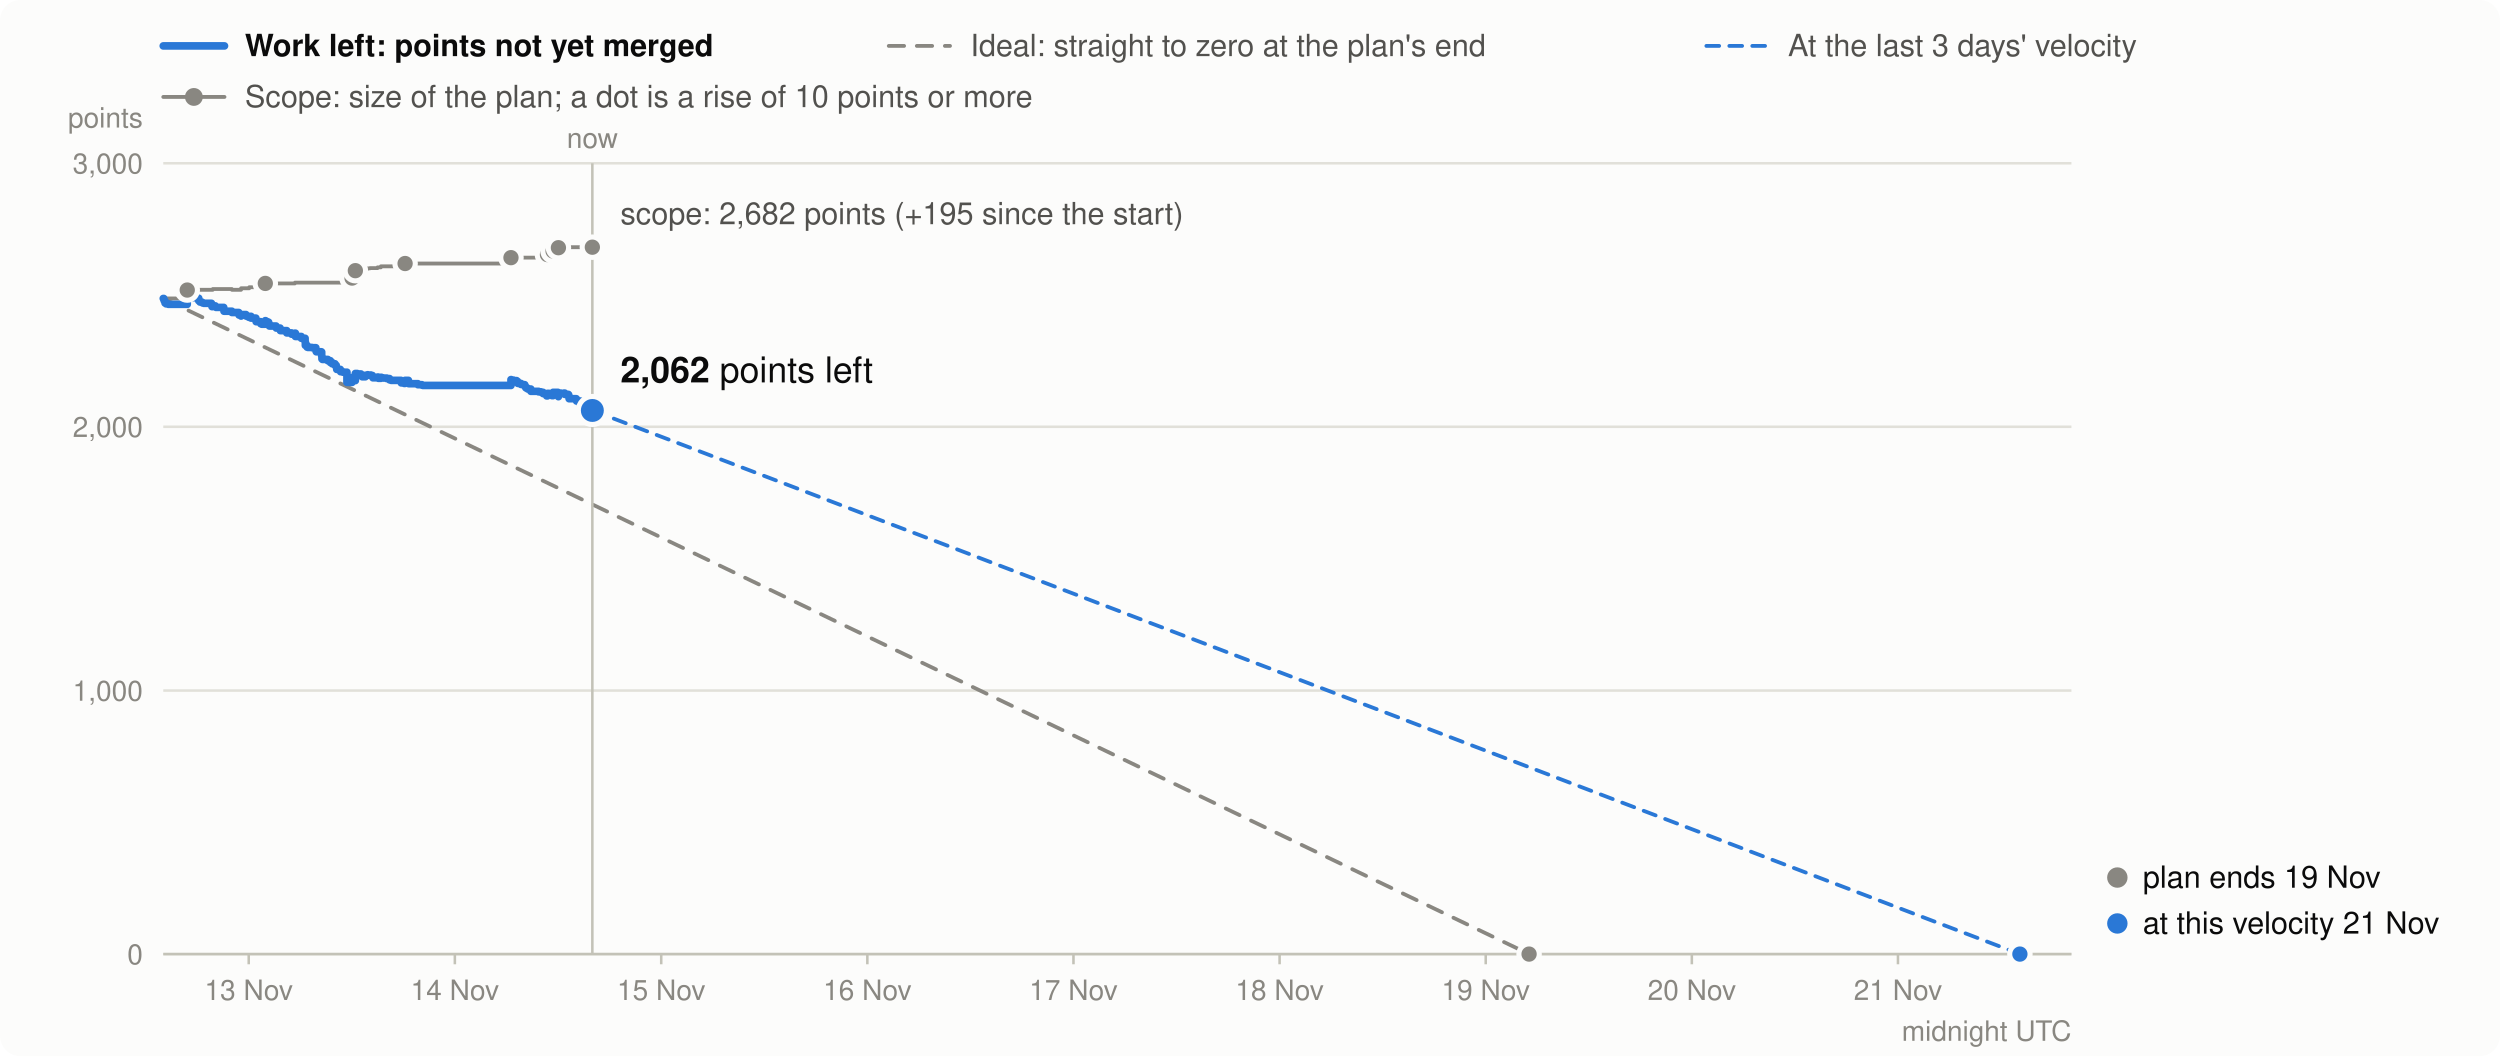
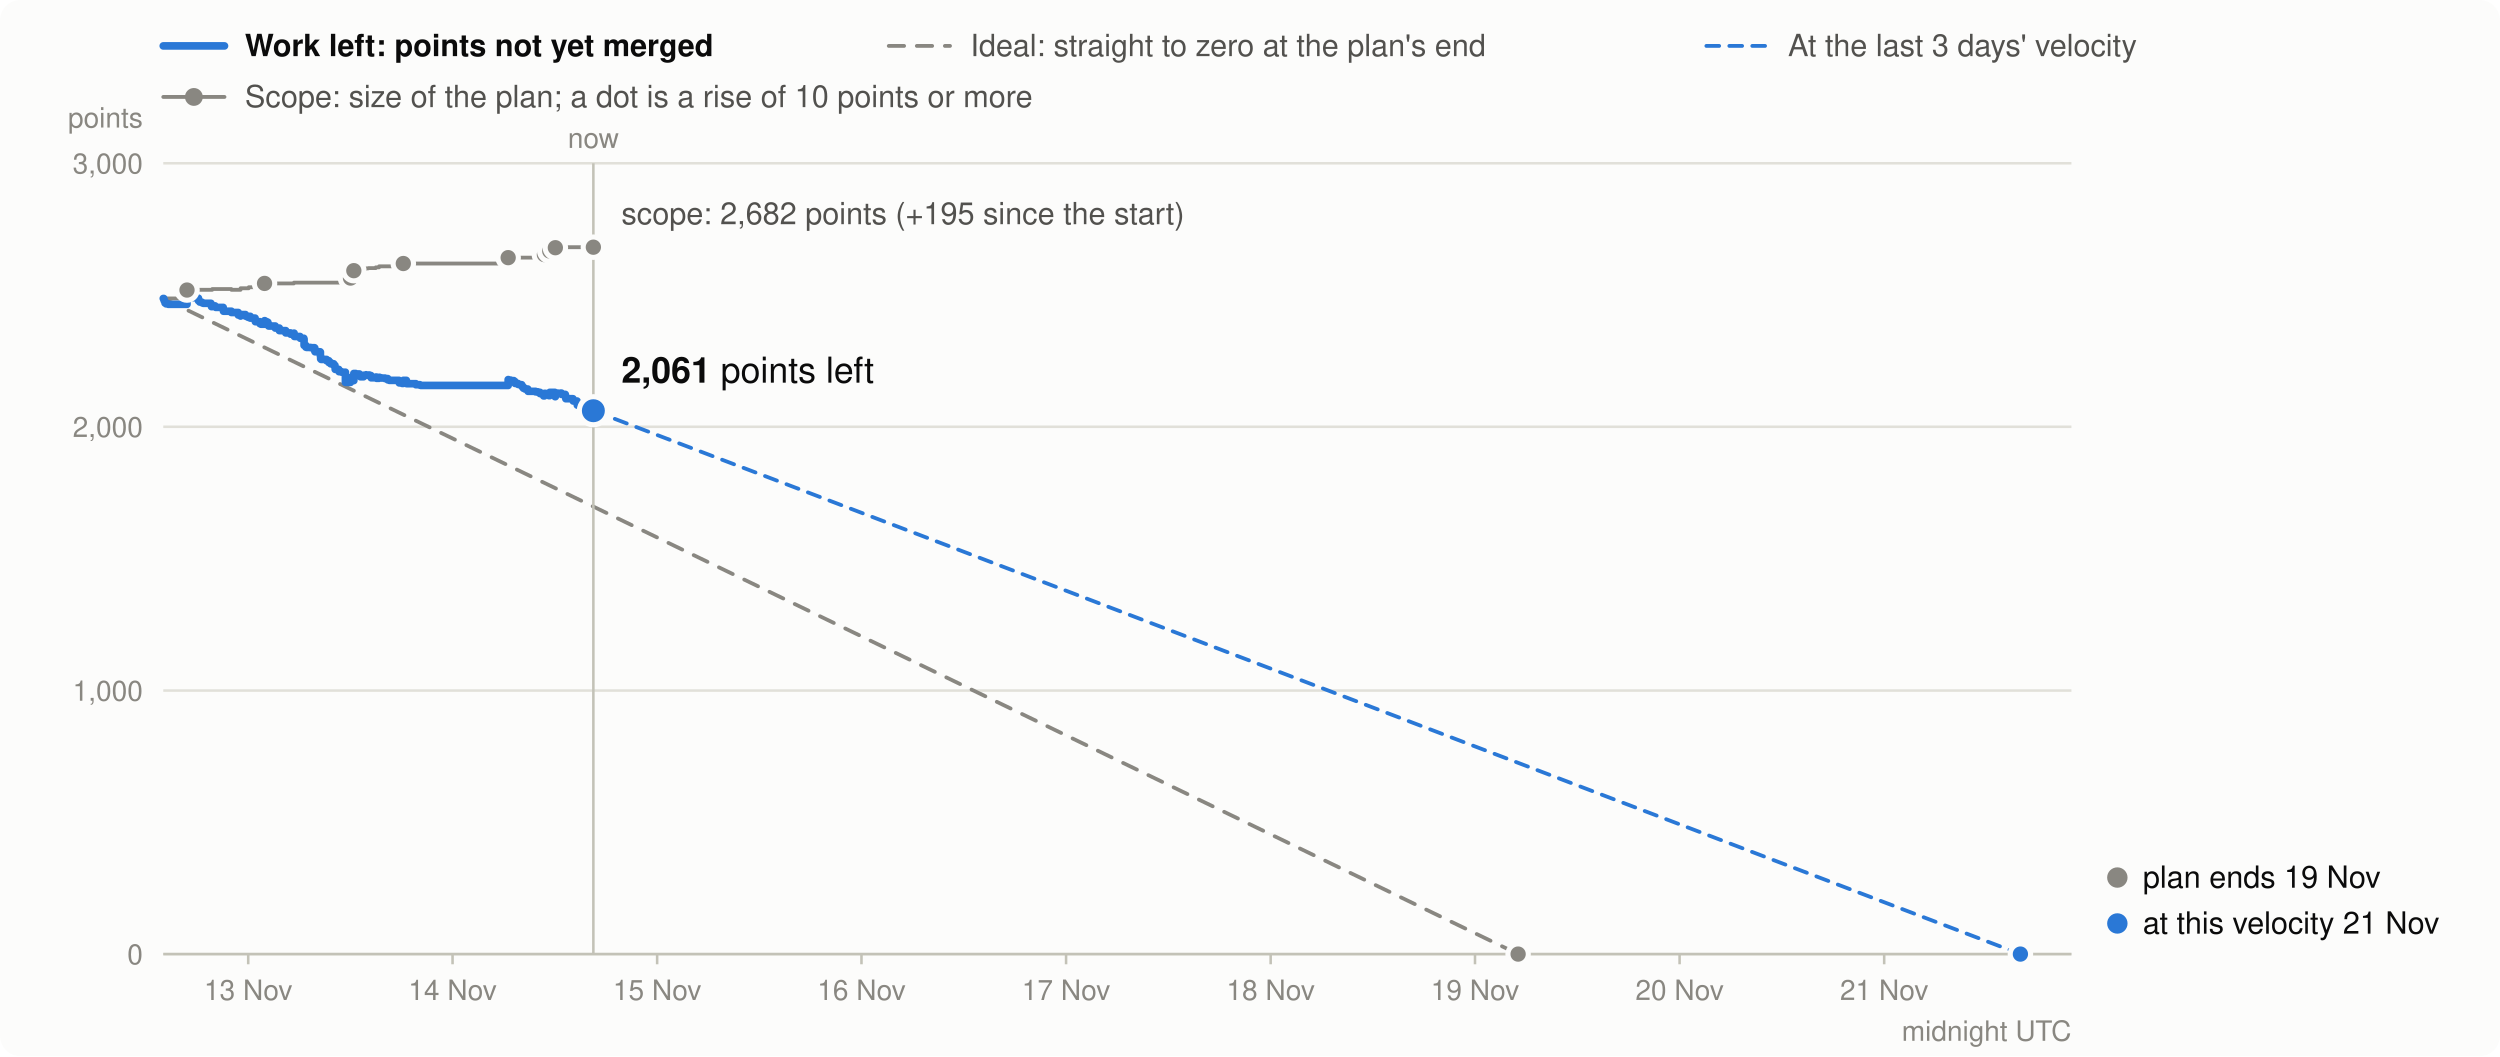
<svg xmlns="http://www.w3.org/2000/svg" viewBox="0 0 980 414" width="980" height="414" font-family="system-ui,-apple-system,Segoe UI,Helvetica,Arial,sans-serif" font-size="13" role="img" aria-label="Burndown in story points: work left (bold), the ideal line, and the scope (grey)">
  <rect width="980" height="414" rx="8" fill="#fcfcfb" />
  <line x1="64" x2="88" y1="18" y2="18" stroke="#2a78d6" stroke-width="3" stroke-linecap="round" />
  <text x="96" y="22" font-weight="600" fill="#0b0b0b" font-size="12">Work left: points not yet merged</text>
  <line x1="348.4" x2="372.4" y1="18" y2="18" stroke="#898781" stroke-width="1.5" stroke-linecap="round" stroke-dasharray="6 5" />
  <text x="380.4" y="22" fill="#52514e" font-size="12">Ideal: straight to zero at the plan's end</text>
  <line x1="668.9" x2="692.9" y1="18" y2="18" stroke="#2a78d6" stroke-width="1.5" stroke-linecap="round" stroke-dasharray="5 4" />
  <text x="700.9" y="22" fill="#52514e" font-size="12">At the last 3 days' velocity</text>
  <line x1="64" x2="88" y1="38" y2="38" stroke="#898781" stroke-width="1.5" stroke-linecap="round" />
  <circle cx="76" cy="38" r="3.5" fill="#898781" />
  <text x="96" y="42" fill="#52514e" font-size="12">Scope: size of the plan; a dot is a rise of 10 points or more</text>
  <line x1="64" x2="812" y1="374.0" y2="374.0" stroke="#e1e0d9" />
  <text x="56" y="378.0" text-anchor="end" fill="#898781" font-size="11">0</text>
  <line x1="64" x2="812" y1="270.7" y2="270.7" stroke="#e1e0d9" />
  <text x="56" y="274.7" text-anchor="end" fill="#898781" font-size="11">1,000</text>
  <line x1="64" x2="812" y1="167.3" y2="167.3" stroke="#e1e0d9" />
  <text x="56" y="171.3" text-anchor="end" fill="#898781" font-size="11">2,000</text>
  <line x1="64" x2="812" y1="64.0" y2="64.0" stroke="#e1e0d9" />
  <text x="56" y="68.0" text-anchor="end" fill="#898781" font-size="11">3,000</text>
  <text x="56" y="50" text-anchor="end" fill="#898781" font-size="11">points</text>
-   <line x1="97.5" x2="97.5" y1="374" y2="378" stroke="#c3c2b7" />
-   <text x="97.5" y="392" text-anchor="middle" fill="#898781" font-size="11">13 Nov</text>
-   <line x1="178.3" x2="178.3" y1="374" y2="378" stroke="#c3c2b7" />
-   <text x="178.3" y="392" text-anchor="middle" fill="#898781" font-size="11">14 Nov</text>
-   <line x1="259.2" x2="259.2" y1="374" y2="378" stroke="#c3c2b7" />
-   <text x="259.2" y="392" text-anchor="middle" fill="#898781" font-size="11">15 Nov</text>
-   <line x1="340.0" x2="340.0" y1="374" y2="378" stroke="#c3c2b7" />
-   <text x="340.0" y="392" text-anchor="middle" fill="#898781" font-size="11">16 Nov</text>
-   <line x1="420.8" x2="420.8" y1="374" y2="378" stroke="#c3c2b7" />
-   <text x="420.8" y="392" text-anchor="middle" fill="#898781" font-size="11">17 Nov</text>
-   <line x1="501.6" x2="501.6" y1="374" y2="378" stroke="#c3c2b7" />
-   <text x="501.6" y="392" text-anchor="middle" fill="#898781" font-size="11">18 Nov</text>
-   <line x1="582.4" x2="582.4" y1="374" y2="378" stroke="#c3c2b7" />
-   <text x="582.4" y="392" text-anchor="middle" fill="#898781" font-size="11">19 Nov</text>
-   <line x1="663.2" x2="663.2" y1="374" y2="378" stroke="#c3c2b7" />
-   <text x="663.2" y="392" text-anchor="middle" fill="#898781" font-size="11">20 Nov</text>
-   <line x1="744.0" x2="744.0" y1="374" y2="378" stroke="#c3c2b7" />
-   <text x="744.0" y="392" text-anchor="middle" fill="#898781" font-size="11">21 Nov</text>
+   <line x1="97.3" x2="97.3" y1="374" y2="378" stroke="#c3c2b7" />
+   <text x="97.3" y="392" text-anchor="middle" fill="#898781" font-size="11">13 Nov</text>
+   <line x1="177.4" x2="177.4" y1="374" y2="378" stroke="#c3c2b7" />
+   <text x="177.4" y="392" text-anchor="middle" fill="#898781" font-size="11">14 Nov</text>
+   <line x1="257.6" x2="257.6" y1="374" y2="378" stroke="#c3c2b7" />
+   <text x="257.6" y="392" text-anchor="middle" fill="#898781" font-size="11">15 Nov</text>
+   <line x1="337.7" x2="337.7" y1="374" y2="378" stroke="#c3c2b7" />
+   <text x="337.7" y="392" text-anchor="middle" fill="#898781" font-size="11">16 Nov</text>
+   <line x1="417.9" x2="417.9" y1="374" y2="378" stroke="#c3c2b7" />
+   <text x="417.9" y="392" text-anchor="middle" fill="#898781" font-size="11">17 Nov</text>
+   <line x1="498.1" x2="498.1" y1="374" y2="378" stroke="#c3c2b7" />
+   <text x="498.1" y="392" text-anchor="middle" fill="#898781" font-size="11">18 Nov</text>
+   <line x1="578.2" x2="578.2" y1="374" y2="378" stroke="#c3c2b7" />
+   <text x="578.2" y="392" text-anchor="middle" fill="#898781" font-size="11">19 Nov</text>
+   <line x1="658.4" x2="658.4" y1="374" y2="378" stroke="#c3c2b7" />
+   <text x="658.4" y="392" text-anchor="middle" fill="#898781" font-size="11">20 Nov</text>
+   <line x1="738.6" x2="738.6" y1="374" y2="378" stroke="#c3c2b7" />
+   <text x="738.6" y="392" text-anchor="middle" fill="#898781" font-size="11">21 Nov</text>
  <text x="812" y="408" text-anchor="end" fill="#898781" font-size="11">midnight UTC</text>
  <line x1="64" x2="812" y1="374.0" y2="374.0" stroke="#c3c2b7" />
-   <path d="M64.0,117.0H64.2V117.0H64.4V117.0H64.7V117.0H64.7V117.0H64.9V117.0H65.1V117.0H66.0V117.0H66.0V117.0H73.4V113.7H74.2V113.7H74.2V113.7H75.9V113.6H76.0V113.6H77.1V113.6H77.9V113.6H77.9V113.6H78.3V113.6H78.4V113.6H79.1V113.6H79.5V113.6H79.5V113.6H79.9V113.6H82.9V113.6H82.9V113.6H83.0V113.6H83.0V113.6H83.0V113.6H83.1V113.6H83.1V113.6H83.4V113.3H84.4V113.3H84.4V113.3H84.7V113.3H87.7V113.3H87.7V113.3H87.7V113.3H87.7V113.3H87.8V113.3H87.8V113.3H87.8V113.3H90.9V113.3H90.9V113.6H93.6V113.6H93.6V113.6H93.6V113.6H93.6V113.6H93.7V113.6H93.7V113.6H94.5V113.6H94.5V113.6H94.5V113.0H96.4V113.0H96.4V113.0H96.5V113.0H96.5V113.0H97.0V113.0H97.5V113.0H97.6V113.0H97.7V112.6H98.4V112.6H98.4V112.6H98.4V112.6H100.3V112.6H100.3V112.6H100.4V112.6H100.4V112.6H100.4V112.6H100.4V112.6H100.4V112.6H102.2V112.6H102.2V112.6H102.2V112.6H102.6V112.6H104.0V111.1H104.1V111.1H104.4V111.1H104.9V111.1H105.3V111.1H105.3V111.1H105.6V111.1H105.6V111.1H108.2V111.1H108.2V111.1H108.3V111.1H109.8V111.1H109.9V111.1H112.4V111.1H112.4V111.1H112.4V111.1H112.4V111.1H112.4V111.1H112.4V111.1H114.3V111.1H114.3V111.1H115.6V110.8H115.8V110.8H115.8V110.8H115.8V110.8H118.1V110.8H118.1V110.8H119.6V110.8H119.6V110.8H119.6V110.8H119.6V110.8H119.6V110.8H119.6V110.8H119.6V110.8H119.6V110.8H119.6V110.8H119.7V110.8H119.7V110.8H119.7V110.8H119.7V110.8H120.4V110.8H120.4V110.8H120.7V110.8H122.1V110.8H122.3V110.8H123.8V110.8H123.8V110.8H123.9V110.8H123.9V110.8H124.0V110.8H126.0V110.8H126.1V110.8H126.1V110.8H126.1V110.8H126.1V110.8H126.1V110.8H126.1V110.8H126.1V110.8H126.2V110.8H126.2V110.8H126.4V110.8H128.5V110.8H129.5V110.8H129.5V110.8H130.2V110.8H131.3V110.8H131.8V110.8H131.9V110.8H131.9V110.8H132.0V110.8H132.0V110.8H133.4V110.8H133.4V110.8H133.5V110.8H133.5V110.8H134.4V110.8H136.0V110.8H136.0V110.8H136.0V110.8H136.0V110.8H136.0V110.8H136.0V110.8H136.0V110.8H136.0V110.8H136.0V110.8H136.0V110.8H136.0V110.8H138.0V109.0H138.9V109.0H138.9V109.0H139.1V109.0H139.2V109.0H139.3V106.1H140.0V106.1H141.5V106.1H141.6V106.1H142.0V106.1H142.0V106.1H143.2V105.4H144.1V105.2H144.2V105.2H145.0V105.1H145.4V105.1H146.0V105.1H146.1V105.1H146.2V105.1H148.0V104.8H148.3V104.8H149.3V104.4H149.5V104.4H150.2V104.4H151.6V104.4H152.7V104.4H153.3V104.4H157.2V104.4H157.2V104.4H157.3V104.4H158.4V104.4H158.8V103.3H160.1V103.3H160.1V103.3H160.2V103.3H163.8V103.3H163.8V103.3H165.4V103.3H165.8V103.3H200.3V101.0H200.4V101.0H201.3V101.0H202.5V101.0H202.9V101.0H202.9V101.0H202.9V101.0H203.0V101.0H204.2V101.0H204.2V101.0H204.2V101.0H205.1V101.0H205.7V101.0H205.7V101.0H206.0V101.0H206.1V101.0H206.1V101.0H206.4V101.0H206.9V101.0H208.1V101.0H208.1V101.0H208.1V101.0H211.1V101.0H212.1V101.0H212.9V101.0H214.2V101.0H214.2V101.0H214.3V101.0H214.6V99.8H215.2V99.8H216.3V99.8H216.3V99.8H216.4V99.8H216.4V99.8H216.8V98.4H218.7V98.4H218.8V98.4H218.8V98.4H218.8V98.4H218.8V98.4H218.9V98.4H218.9V97.1H219.9V97.1H221.0V96.9H221.4V96.9H222.8V96.9H222.9V96.9H222.9V96.9H223.0V96.9H223.0V96.9H223.1V96.9H225.9V96.9H225.9V96.9H226.0V96.9H227.5V96.9H227.6V96.9H227.6V96.9H227.6V96.9H227.6V96.9H228.9V96.9H228.9V96.9H229.0V96.9H229.0V96.9H230.8V96.9H230.9V96.9H231.1V96.9H231.2V96.9H231.2V96.9H231.4V96.9H232.2V96.9" fill="none" stroke="#898781" stroke-width="1.5" stroke-linejoin="round" stroke-linecap="round" />
-   <line x1="64.0" y1="117.0" x2="599.4" y2="374.0" stroke="#898781" stroke-width="1.5" stroke-dasharray="6 5" stroke-linecap="round" />
-   <line x1="232.2" y1="160.9" x2="791.8" y2="374.0" stroke="#2a78d6" stroke-width="1.5" stroke-dasharray="5 4" stroke-linecap="round" />
-   <path d="M64.0,117.0H64.2V117.5H64.4V118.0H64.7V118.3H64.7V118.8H64.9V118.9H65.1V119.1H66.0V119.2H66.0V119.3H73.4V116.0H74.2V116.5H74.2V116.6H75.9V116.5H76.0V116.7H77.1V116.9H77.9V117.4H77.9V117.9H78.3V118.1H78.4V118.4H79.1V118.6H79.5V118.7H79.5V118.8H79.9V118.9H82.9V119.1H82.9V119.3H83.0V119.4H83.0V119.6H83.0V119.8H83.1V120.0H83.1V120.2H83.4V119.9H84.4V120.1H84.4V120.3H84.7V120.5H87.7V120.7H87.7V120.9H87.7V121.1H87.7V121.4H87.8V121.6H87.8V121.8H87.8V122.0H90.9V122.2H90.9V122.5H93.6V122.7H93.6V122.8H93.6V123.0H93.6V123.1H93.7V123.3H93.7V123.5H94.5V123.7H94.5V123.9H94.5V123.3H96.4V123.4H96.4V123.5H96.5V123.7H96.5V123.9H97.0V124.1H97.5V124.3H97.6V124.4H97.7V124.0H98.4V124.2H98.4V124.4H98.4V124.7H100.3V124.8H100.3V125.3H100.4V125.4H100.4V125.5H100.4V125.7H100.4V125.9H100.4V126.1H102.2V126.6H102.2V126.8H102.2V126.9H102.6V127.1H104.0V125.7H104.1V125.9H104.4V126.1H104.9V126.3H105.3V126.8H105.3V127.0H105.6V127.2H105.6V127.8H108.2V127.9H108.2V128.4H108.3V128.6H109.8V129.1H109.9V129.6H112.4V129.7H112.4V129.9H112.4V130.1H112.4V130.2H112.4V130.3H112.4V130.5H114.3V130.8H114.3V131.0H115.6V130.6H115.8V131.2H115.8V131.4H115.8V131.9H118.1V132.4H118.1V132.6H119.6V132.8H119.6V132.9H119.6V133.1H119.6V133.2H119.6V133.3H119.6V133.4H119.6V133.6H119.6V133.8H119.6V134.0H119.7V134.2H119.7V134.7H119.7V135.2H119.7V135.4H120.4V135.9H120.4V136.1H120.7V136.2H122.1V136.2H122.3V136.3H123.8V136.4H123.8V137.0H123.9V137.2H123.9V137.7H124.0V137.9H126.0V138.0H126.1V138.2H126.1V138.4H126.1V138.6H126.1V138.8H126.1V138.9H126.1V139.4H126.1V139.6H126.2V140.2H126.2V140.7H126.4V140.9H128.5V141.4H129.5V141.9H129.5V142.1H130.2V142.6H131.3V143.2H131.8V143.7H131.9V143.9H131.9V144.1H132.0V144.3H132.0V144.8H133.4V145.0H133.4V145.0H133.5V145.2H133.5V145.7H134.4V145.9H136.0V146.5H136.0V146.6H136.0V146.7H136.0V146.9H136.0V147.1H136.0V147.6H136.0V148.1H136.0V148.3H136.0V148.8H136.0V149.4H136.0V149.9H138.0V148.0H138.9V148.1H138.9V148.6H139.1V149.1H139.2V149.2H139.3V146.4H140.0V146.6H141.5V146.8H141.6V147.3H142.0V147.5H142.0V147.7H143.2V147.1H144.1V146.9H144.2V147.1H145.0V147.0H145.4V147.2H146.0V147.7H146.1V147.9H146.2V148.1H148.0V147.8H148.3V148.3H149.3V147.9H149.5V148.1H150.2V148.2H151.6V148.4H152.7V148.9H153.3V149.1H157.2V149.4H157.2V149.6H157.3V150.1H158.4V150.3H158.8V149.1H160.1V149.4H160.1V149.9H160.2V150.4H163.8V150.6H163.8V150.8H165.4V151.0H165.8V151.1H200.3V148.8H200.4V149.0H201.3V149.2H202.5V149.5H202.9V149.7H202.9V149.9H202.9V150.1H203.0V150.3H204.2V150.5H204.2V150.6H204.2V150.7H205.1V150.8H205.7V150.9H205.7V151.4H206.0V151.6H206.1V151.8H206.1V152.0H206.4V152.2H206.9V152.5H208.1V152.7H208.1V152.9H208.1V153.4H211.1V153.6H212.1V153.8H212.9V154.3H214.2V154.5H214.2V154.7H214.3V155.2H214.6V154.2H215.2V154.4H216.3V154.6H216.3V154.7H216.4V154.9H216.4V155.1H216.8V153.8H218.7V153.9H218.8V154.1H218.8V154.3H218.8V154.4H218.8V154.9H218.9V155.5H218.9V154.1H219.9V154.3H221.0V154.1H221.4V154.6H222.8V154.7H222.9V154.8H222.9V155.0H223.0V155.6H223.0V155.8H223.1V156.3H225.9V156.5H225.9V157.0H226.0V157.2H227.5V157.3H227.6V157.8H227.6V158.0H227.6V158.2H227.6V158.8H228.9V159.0H228.9V159.1H229.0V159.3H229.0V159.8H230.8V160.0H230.9V160.2H231.1V160.3H231.2V160.5H231.2V160.7H231.4V160.9H232.2V160.9" fill="none" stroke="#2a78d6" stroke-width="3" stroke-linejoin="round" stroke-linecap="round" />
-   <circle cx="73.4" cy="113.7" r="4" fill="#898781" stroke="#fcfcfb" stroke-width="2" />
-   <circle cx="104.0" cy="111.1" r="4" fill="#898781" stroke="#fcfcfb" stroke-width="2" />
-   <circle cx="138.0" cy="109.0" r="4" fill="#898781" stroke="#fcfcfb" stroke-width="2" />
-   <circle cx="139.3" cy="106.1" r="4" fill="#898781" stroke="#fcfcfb" stroke-width="2" />
-   <circle cx="158.8" cy="103.3" r="4" fill="#898781" stroke="#fcfcfb" stroke-width="2" />
-   <circle cx="200.3" cy="101.0" r="4" fill="#898781" stroke="#fcfcfb" stroke-width="2" />
-   <circle cx="214.6" cy="99.8" r="4" fill="#898781" stroke="#fcfcfb" stroke-width="2" />
-   <circle cx="216.8" cy="98.4" r="4" fill="#898781" stroke="#fcfcfb" stroke-width="2" />
-   <circle cx="218.9" cy="97.1" r="4" fill="#898781" stroke="#fcfcfb" stroke-width="2" />
-   <line x1="232.2" x2="232.2" y1="64" y2="374" stroke="#c3c2b7" />
-   <text x="232.2" y="58" text-anchor="middle" fill="#898781" font-size="11">now</text>
-   <circle cx="232.2" cy="96.9" r="4" fill="#898781" stroke="#fcfcfb" stroke-width="2" />
-   <circle cx="232.2" cy="160.9" r="5.5" fill="#2a78d6" stroke="#fcfcfb" stroke-width="2" />
-   <text x="243.2" y="149.9" text-anchor="start" fill="#0b0b0b" font-size="14">
-     <tspan font-weight="700">2,062</tspan> points left</text>
-   <text x="243.2" y="87.9" text-anchor="start" fill="#52514e" font-size="12">scope: 2,682 points (+195 since the start)</text>
-   <circle cx="599.4" cy="374.0" r="4" fill="#898781" stroke="#fcfcfb" stroke-width="2" />
+   <path d="M64.0,117.0H64.2V117.0H64.4V117.0H64.6V117.0H64.7V117.0H64.9V117.0H65.1V117.0H66.0V117.0H66.0V117.0H73.3V113.7H74.1V113.7H74.1V113.7H75.8V113.6H75.9V113.6H77.0V113.6H77.8V113.6H77.8V113.6H78.2V113.6H78.3V113.6H79.0V113.6H79.4V113.6H79.4V113.6H79.7V113.6H82.7V113.6H82.7V113.6H82.9V113.6H82.9V113.6H82.9V113.6H82.9V113.6H82.9V113.6H83.2V113.3H84.3V113.3H84.3V113.3H84.6V113.3H87.5V113.3H87.5V113.3H87.5V113.3H87.6V113.3H87.6V113.3H87.6V113.3H87.6V113.3H90.7V113.3H90.7V113.6H93.4V113.6H93.4V113.6H93.4V113.6H93.4V113.6H93.4V113.6H93.4V113.6H94.2V113.6H94.3V113.6H94.3V113.0H96.2V113.0H96.2V113.0H96.2V113.0H96.2V113.0H96.7V113.0H97.3V113.0H97.3V113.0H97.5V112.6H98.1V112.6H98.1V112.6H98.1V112.6H100.0V112.6H100.0V112.6H100.1V112.6H100.1V112.6H100.1V112.6H100.1V112.6H100.1V112.6H101.9V112.6H101.9V112.6H101.9V112.6H102.3V112.6H103.7V111.1H103.8V111.1H104.1V111.1H104.6V111.1H105.0V111.1H105.0V111.1H105.3V111.1H105.3V111.1H107.9V111.1H107.9V111.1H107.9V111.1H109.5V111.1H109.5V111.1H112.0V111.1H112.0V111.1H112.0V111.1H112.0V111.1H112.0V111.1H112.0V111.1H113.9V111.1H113.9V111.1H115.2V110.8H115.3V110.8H115.4V110.8H115.4V110.8H117.6V110.8H117.7V110.8H119.1V110.8H119.1V110.8H119.2V110.8H119.2V110.8H119.2V110.8H119.2V110.8H119.2V110.8H119.2V110.8H119.2V110.8H119.2V110.8H119.2V110.8H119.2V110.8H119.2V110.8H119.9V110.8H119.9V110.8H120.2V110.8H121.7V110.8H121.8V110.8H123.3V110.8H123.4V110.8H123.4V110.8H123.4V110.8H123.5V110.8H125.5V110.8H125.6V110.8H125.6V110.8H125.6V110.8H125.6V110.8H125.6V110.8H125.6V110.8H125.6V110.8H125.7V110.8H125.7V110.8H125.9V110.8H128.0V110.8H128.9V110.8H128.9V110.8H129.6V110.8H130.8V110.8H131.3V110.8H131.4V110.8H131.4V110.8H131.4V110.8H131.4V110.8H132.8V110.8H132.8V110.8H132.9V110.8H132.9V110.8H133.9V110.8H135.4V110.8H135.4V110.8H135.4V110.8H135.4V110.8H135.4V110.8H135.4V110.8H135.4V110.8H135.4V110.8H135.4V110.8H135.4V110.8H135.4V110.8H137.4V109.0H138.3V109.0H138.3V109.0H138.5V109.0H138.5V109.0H138.7V106.1H139.4V106.1H140.9V106.1H140.9V106.1H141.3V106.1H141.3V106.1H142.5V105.4H143.5V105.2H143.5V105.2H144.4V105.1H144.8V105.1H145.4V105.1H145.5V105.1H145.5V105.1H147.3V104.8H147.6V104.8H148.6V104.4H148.8V104.4H149.5V104.4H150.9V104.4H152.0V104.4H152.6V104.4H156.4V104.4H156.5V104.4H156.5V104.4H157.6V104.4H158.1V103.3H159.3V103.3H159.4V103.3H159.4V103.3H163.0V103.3H163.0V103.3H164.6V103.3H165.0V103.3H199.2V101.0H199.3V101.0H200.2V101.0H201.4V101.0H201.8V101.0H201.8V101.0H201.8V101.0H201.9V101.0H203.0V101.0H203.1V101.0H203.1V101.0H203.9V101.0H204.5V101.0H204.5V101.0H204.9V101.0H204.9V101.0H205.0V101.0H205.2V101.0H205.8V101.0H206.9V101.0H207.0V101.0H207.0V101.0H209.9V101.0H210.9V101.0H211.7V101.0H213.0V101.0H213.0V101.0H213.1V101.0H213.4V99.8H213.9V99.8H215.1V99.8H215.1V99.8H215.1V99.8H215.2V99.8H215.5V98.4H217.5V98.4H217.5V98.4H217.5V98.4H217.6V98.4H217.6V98.4H217.6V98.4H217.7V97.1H218.7V97.1H219.7V96.9H220.1V96.9H221.6V96.9H221.6V96.9H221.6V96.9H221.7V96.9H221.7V96.9H221.8V96.9H224.6V96.9H224.6V96.9H224.7V96.9H226.2V96.9H226.2V96.9H226.3V96.9H226.3V96.9H226.3V96.9H227.6V96.9H227.6V96.9H227.6V96.9H227.7V96.9H229.5V96.9H229.5V96.9H229.7V96.9H229.8V96.9H229.9V96.9H230.0V96.9H232.3V96.9H232.6V96.9" fill="none" stroke="#898781" stroke-width="1.5" stroke-linejoin="round" stroke-linecap="round" />
+   <line x1="64.0" y1="117.0" x2="595.1" y2="374.0" stroke="#898781" stroke-width="1.5" stroke-dasharray="6 5" stroke-linecap="round" />
+   <line x1="232.6" y1="161.0" x2="792.0" y2="374.0" stroke="#2a78d6" stroke-width="1.5" stroke-dasharray="5 4" stroke-linecap="round" />
+   <path d="M64.0,117.0H64.2V117.5H64.4V118.0H64.6V118.3H64.7V118.8H64.9V118.9H65.1V119.1H66.0V119.2H66.0V119.3H73.3V116.0H74.1V116.5H74.1V116.6H75.8V116.5H75.9V116.7H77.0V116.9H77.8V117.4H77.8V117.9H78.2V118.1H78.3V118.4H79.0V118.6H79.4V118.7H79.4V118.8H79.7V118.9H82.7V119.1H82.7V119.3H82.9V119.4H82.9V119.6H82.9V119.8H82.9V120.0H82.9V120.2H83.2V119.9H84.3V120.1H84.3V120.3H84.6V120.5H87.5V120.7H87.5V120.9H87.5V121.1H87.6V121.4H87.6V121.6H87.6V121.8H87.6V122.0H90.7V122.2H90.7V122.5H93.4V122.7H93.4V122.8H93.4V123.0H93.4V123.1H93.4V123.3H93.4V123.5H94.2V123.7H94.3V123.9H94.3V123.3H96.2V123.4H96.2V123.5H96.2V123.7H96.2V123.9H96.7V124.1H97.3V124.3H97.3V124.4H97.5V124.0H98.1V124.2H98.1V124.4H98.1V124.7H100.0V124.8H100.0V125.3H100.1V125.4H100.1V125.5H100.1V125.7H100.1V125.9H100.1V126.1H101.9V126.6H101.9V126.8H101.9V126.9H102.3V127.1H103.7V125.7H103.8V125.9H104.1V126.1H104.6V126.3H105.0V126.8H105.0V127.0H105.3V127.2H105.3V127.8H107.9V127.9H107.9V128.4H107.9V128.6H109.5V129.1H109.5V129.6H112.0V129.7H112.0V129.9H112.0V130.1H112.0V130.2H112.0V130.3H112.0V130.5H113.9V130.8H113.9V131.0H115.2V130.6H115.3V131.2H115.4V131.4H115.4V131.9H117.6V132.4H117.7V132.6H119.1V132.8H119.1V132.9H119.2V133.1H119.2V133.2H119.2V133.3H119.2V133.4H119.2V133.6H119.2V133.8H119.2V134.0H119.2V134.2H119.2V134.7H119.2V135.2H119.2V135.4H119.9V135.9H119.9V136.1H120.2V136.2H121.7V136.2H121.8V136.3H123.3V136.4H123.4V137.0H123.4V137.2H123.4V137.7H123.5V137.9H125.5V138.0H125.6V138.2H125.6V138.4H125.6V138.6H125.6V138.8H125.6V138.9H125.6V139.4H125.6V139.6H125.7V140.2H125.7V140.7H125.9V140.9H128.0V141.4H128.9V141.9H128.9V142.1H129.6V142.6H130.8V143.2H131.3V143.7H131.4V143.9H131.4V144.1H131.4V144.3H131.4V144.8H132.8V145.0H132.8V145.0H132.9V145.2H132.9V145.7H133.9V145.9H135.4V146.5H135.4V146.6H135.4V146.7H135.4V146.9H135.4V147.1H135.4V147.6H135.4V148.1H135.4V148.3H135.4V148.8H135.4V149.4H135.4V149.9H137.4V148.0H138.3V148.1H138.3V148.6H138.5V149.1H138.5V149.2H138.7V146.4H139.4V146.6H140.9V146.8H140.9V147.3H141.3V147.5H141.3V147.7H142.5V147.1H143.5V146.9H143.5V147.1H144.4V147.0H144.8V147.2H145.4V147.7H145.5V147.9H145.5V148.1H147.3V147.8H147.6V148.3H148.6V147.9H148.8V148.1H149.5V148.2H150.9V148.4H152.0V148.9H152.6V149.1H156.4V149.4H156.5V149.6H156.5V150.1H157.6V150.3H158.1V149.1H159.3V149.4H159.4V149.9H159.4V150.4H163.0V150.6H163.0V150.8H164.6V151.0H165.0V151.1H199.2V148.8H199.3V149.0H200.2V149.2H201.4V149.5H201.8V149.7H201.8V149.9H201.8V150.1H201.9V150.3H203.0V150.5H203.1V150.6H203.1V150.7H203.9V150.8H204.5V150.9H204.5V151.4H204.9V151.6H204.9V151.8H205.0V152.0H205.2V152.2H205.8V152.5H206.9V152.7H207.0V152.9H207.0V153.4H209.9V153.6H210.9V153.8H211.7V154.3H213.0V154.5H213.0V154.7H213.1V155.2H213.4V154.2H213.9V154.4H215.1V154.6H215.1V154.7H215.1V154.9H215.2V155.1H215.5V153.8H217.5V153.9H217.5V154.1H217.5V154.3H217.6V154.4H217.6V154.9H217.6V155.5H217.7V154.1H218.7V154.3H219.7V154.1H220.1V154.6H221.6V154.7H221.6V154.8H221.6V155.0H221.7V155.6H221.7V155.8H221.8V156.3H224.6V156.5H224.6V157.0H224.7V157.2H226.2V157.3H226.2V157.8H226.3V158.0H226.3V158.2H226.3V158.8H227.6V159.0H227.6V159.1H227.6V159.3H227.7V159.8H229.5V160.0H229.5V160.2H229.7V160.3H229.8V160.5H229.9V160.7H230.0V160.9H232.3V161.0H232.6V161.0" fill="none" stroke="#2a78d6" stroke-width="3" stroke-linejoin="round" stroke-linecap="round" />
+   <circle cx="73.3" cy="113.7" r="4" fill="#898781" stroke="#fcfcfb" stroke-width="2" />
+   <circle cx="103.7" cy="111.1" r="4" fill="#898781" stroke="#fcfcfb" stroke-width="2" />
+   <circle cx="137.4" cy="109.0" r="4" fill="#898781" stroke="#fcfcfb" stroke-width="2" />
+   <circle cx="138.7" cy="106.1" r="4" fill="#898781" stroke="#fcfcfb" stroke-width="2" />
+   <circle cx="158.1" cy="103.3" r="4" fill="#898781" stroke="#fcfcfb" stroke-width="2" />
+   <circle cx="199.2" cy="101.0" r="4" fill="#898781" stroke="#fcfcfb" stroke-width="2" />
+   <circle cx="213.4" cy="99.8" r="4" fill="#898781" stroke="#fcfcfb" stroke-width="2" />
+   <circle cx="215.5" cy="98.4" r="4" fill="#898781" stroke="#fcfcfb" stroke-width="2" />
+   <circle cx="217.7" cy="97.1" r="4" fill="#898781" stroke="#fcfcfb" stroke-width="2" />
+   <line x1="232.6" x2="232.6" y1="64" y2="374" stroke="#c3c2b7" />
+   <text x="232.6" y="58" text-anchor="middle" fill="#898781" font-size="11">now</text>
+   <circle cx="232.6" cy="96.9" r="4" fill="#898781" stroke="#fcfcfb" stroke-width="2" />
+   <circle cx="232.6" cy="161.0" r="5.5" fill="#2a78d6" stroke="#fcfcfb" stroke-width="2" />
+   <text x="243.6" y="150.0" text-anchor="start" fill="#0b0b0b" font-size="14">
+     <tspan font-weight="700">2,061</tspan> points left</text>
+   <text x="243.6" y="87.9" text-anchor="start" fill="#52514e" font-size="12">scope: 2,682 points (+195 since the start)</text>
+   <circle cx="595.1" cy="374.0" r="4" fill="#898781" stroke="#fcfcfb" stroke-width="2" />
  <circle cx="830" cy="344.0" r="4" fill="#898781" />
  <text x="840" y="348.0" fill="#0b0b0b" font-size="12">plan ends 19 Nov</text>
-   <circle cx="791.8" cy="374.0" r="4" fill="#2a78d6" stroke="#fcfcfb" stroke-width="2" />
+   <circle cx="792.0" cy="374.0" r="4" fill="#2a78d6" stroke="#fcfcfb" stroke-width="2" />
  <circle cx="830" cy="362.0" r="4" fill="#2a78d6" />
  <text x="840" y="366.0" fill="#0b0b0b" font-size="12">at this velocity 21 Nov</text>
</svg>
